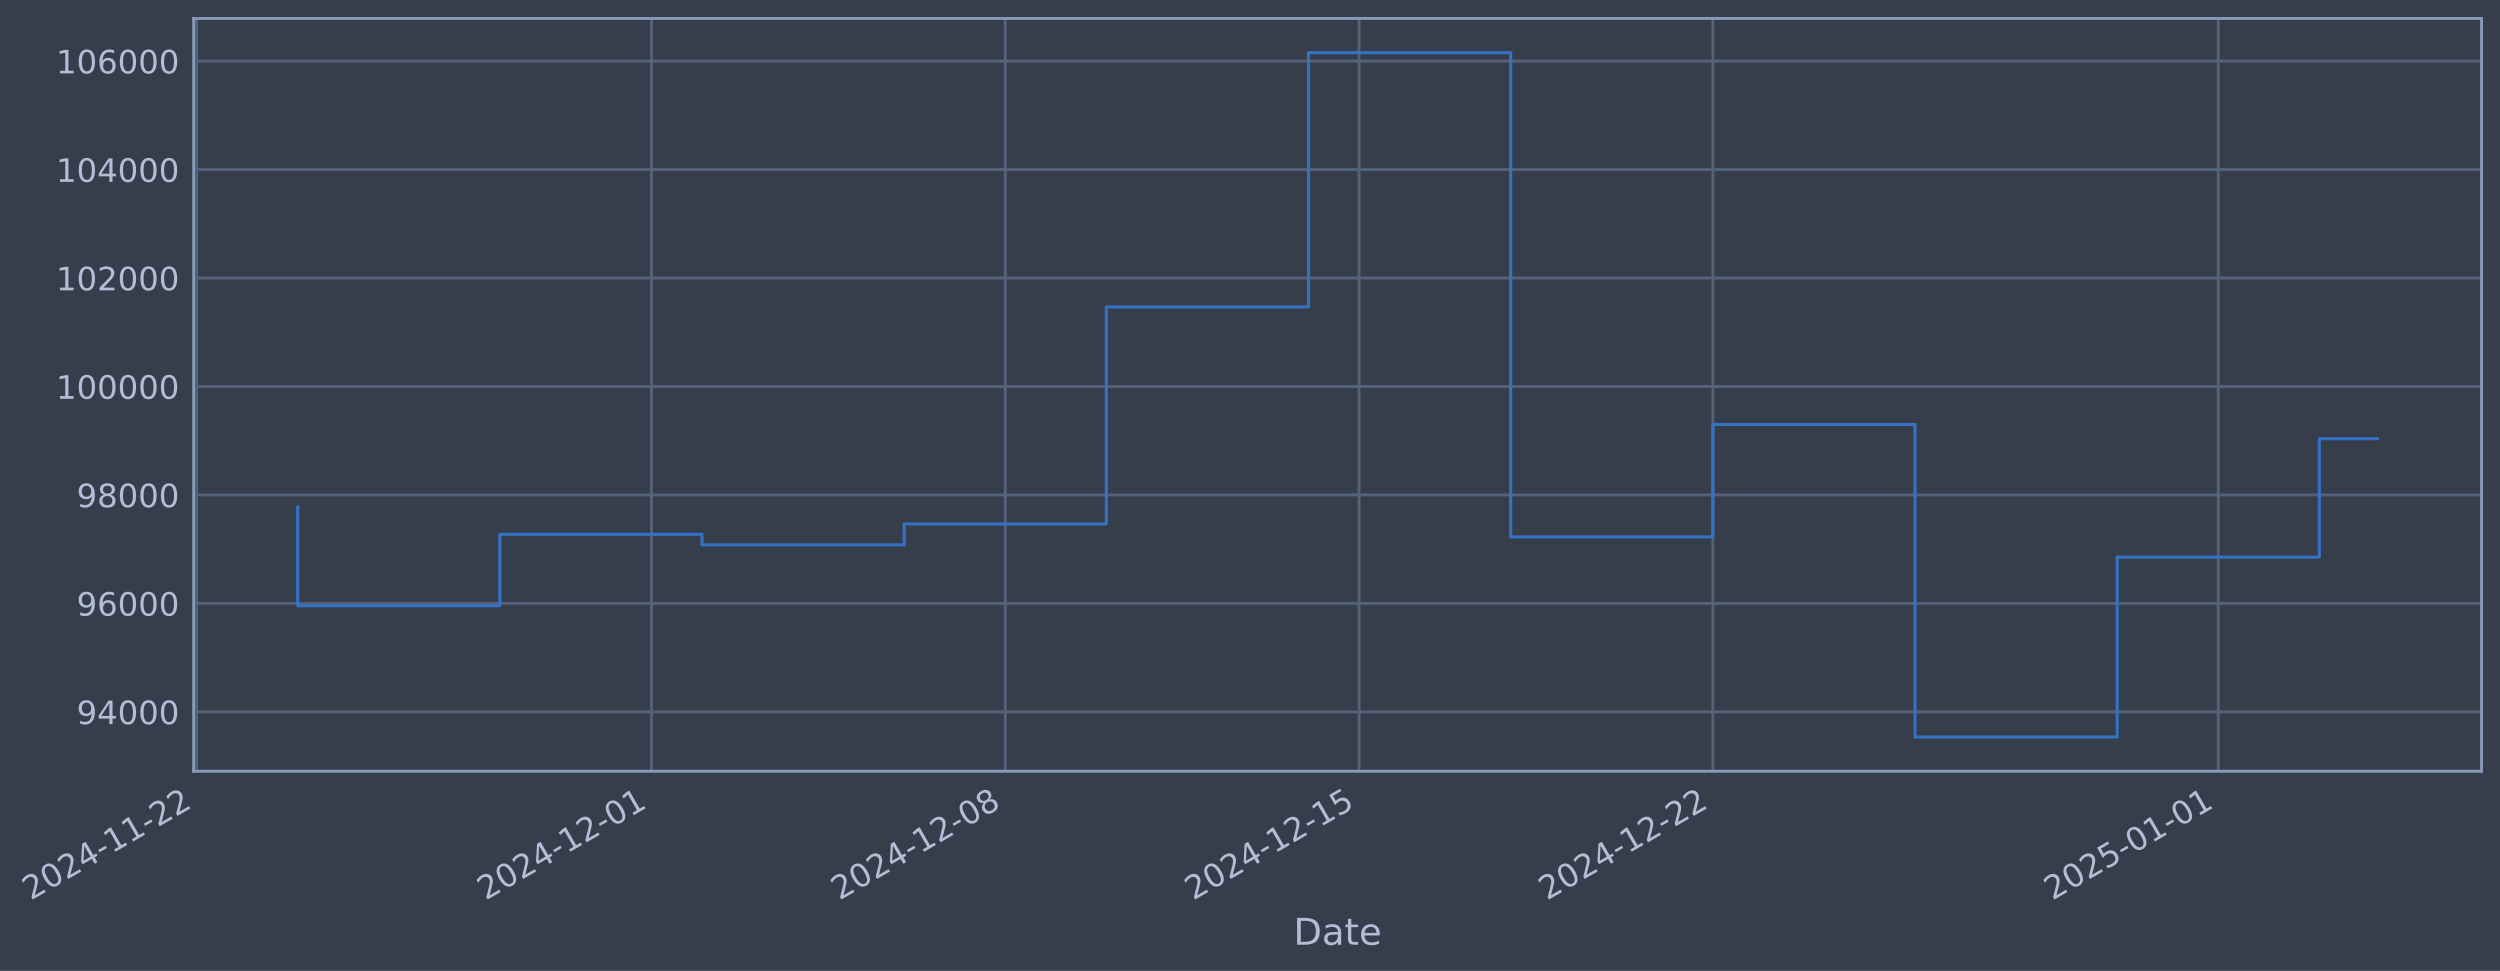
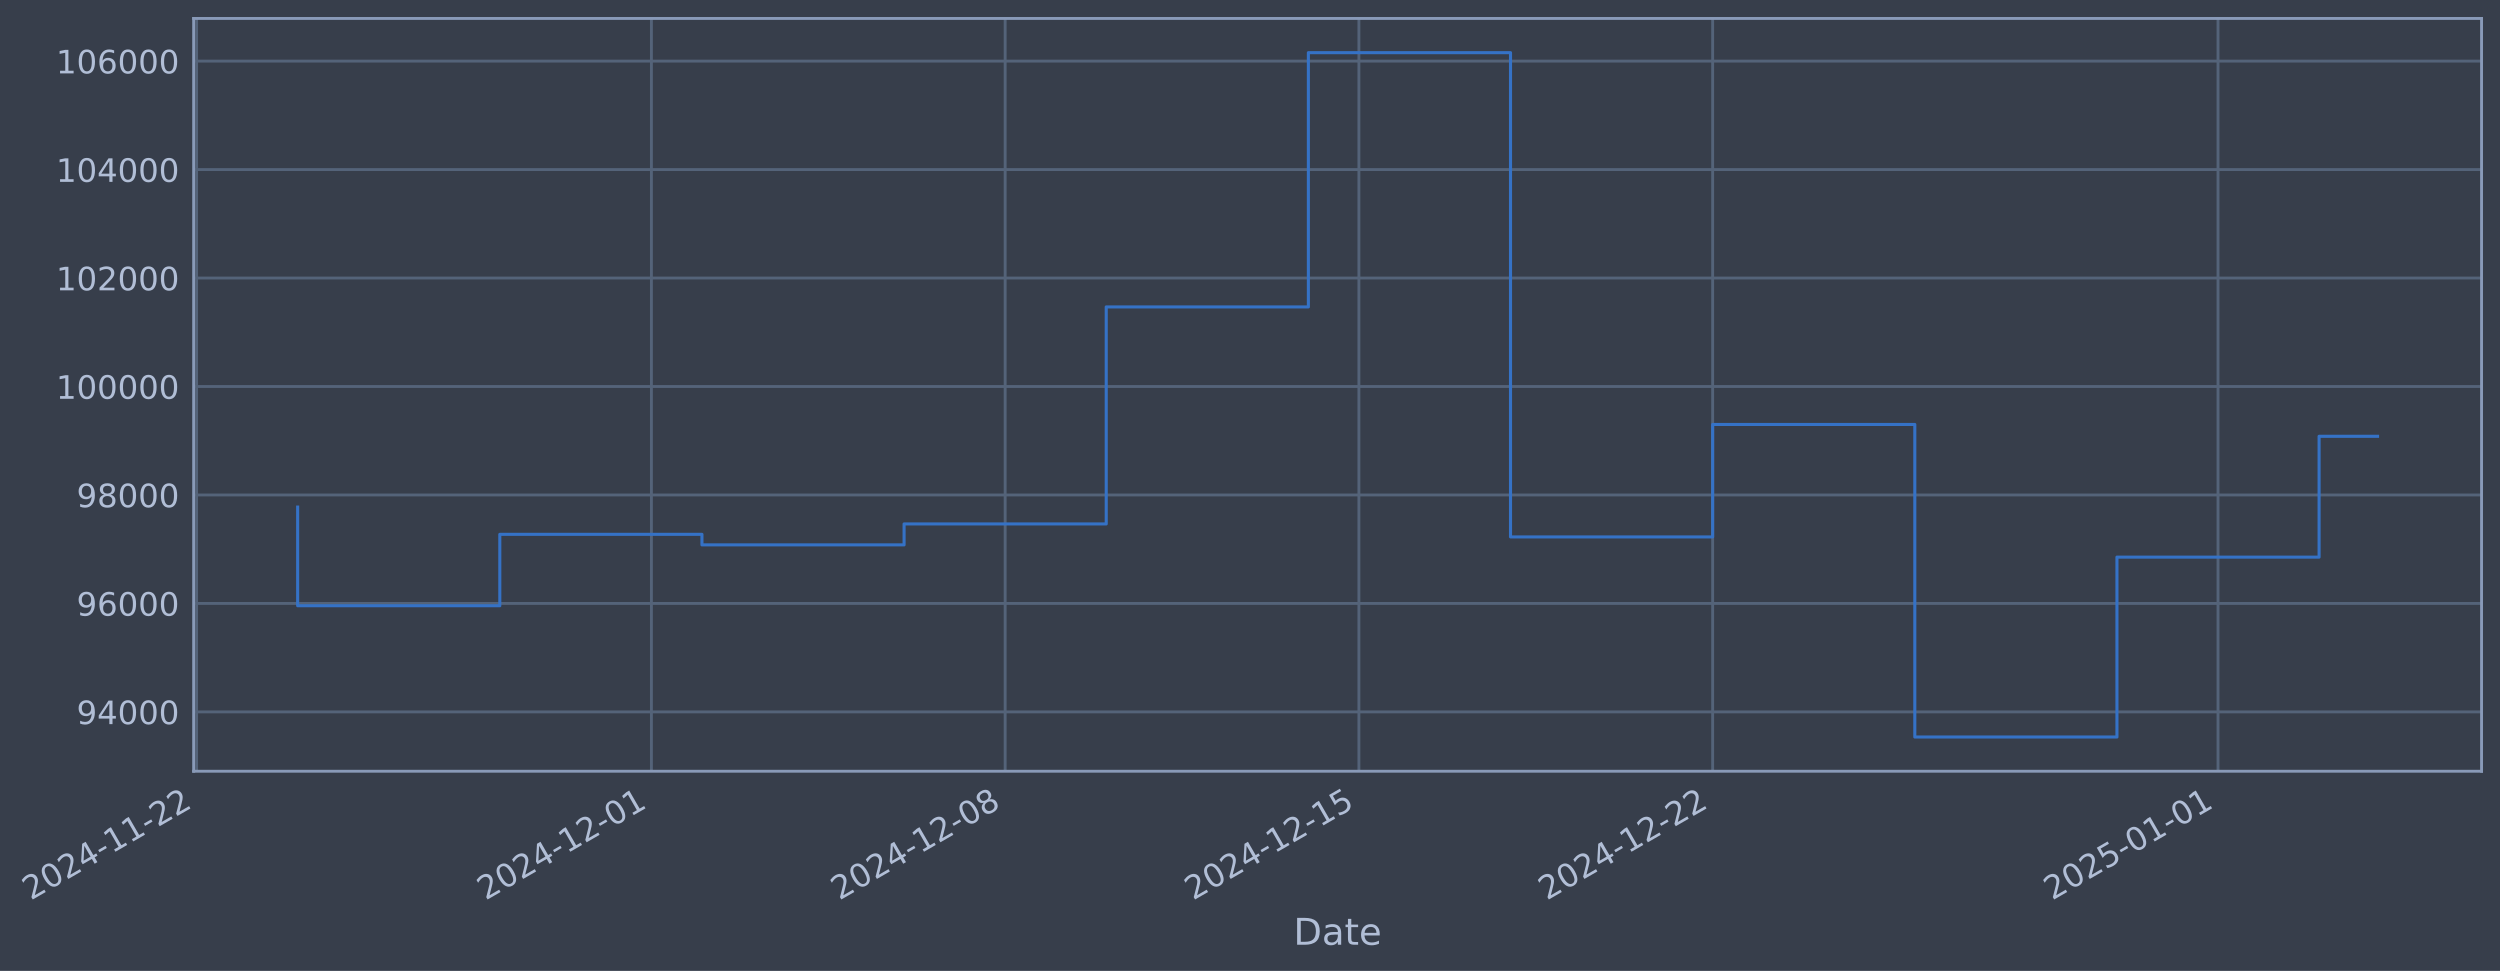
- <svg xmlns="http://www.w3.org/2000/svg" xmlns:xlink="http://www.w3.org/1999/xlink" width="975.577pt" height="378.87pt" viewBox="0 0 975.577 378.87" version="1.1">
+ <svg xmlns="http://www.w3.org/2000/svg" xmlns:xlink="http://www.w3.org/1999/xlink" width="975.572pt" height="378.87pt" viewBox="0 0 975.572 378.87" version="1.1">
  <defs>
    <style type="text/css">*{stroke-linejoin: round; stroke-linecap: butt}</style>
  </defs>
  <g id="figure_1">
    <g id="patch_1">
-       <path d="M 0 378.87  L 975.577 378.87  L 975.577 0  L 0 0  z " style="fill: #373e4b" />
+       <path d="M 0 378.87  L 975.572 378.87  L 975.572 0  L 0 0  z " style="fill: #373e4b" />
    </g>
    <g id="axes_1">
      <g id="patch_2">
-         <path d="M 75.577 300.96  L 968.377 300.96  L 968.377 7.2  L 75.577 7.2  z " style="fill: #373e4b" />
+         <path d="M 75.572 300.96  L 968.372 300.96  L 968.372 7.2  L 75.572 7.2  z " style="fill: #373e4b" />
      </g>
      <g id="matplotlib.axis_1">
        <g id="xtick_1">
          <g id="line2d_1">
-             <path d="M 76.713 300.96  L 76.713 7.2  " clip-path="url(#p1849a64890)" style="fill: none; stroke: #546379; stroke-width: 1.12; stroke-linecap: square" />
+             <path d="M 76.713 300.96  L 76.713 7.2  " clip-path="url(#pf3e58b9131)" style="fill: none; stroke: #546379; stroke-width: 1.12; stroke-linecap: square" />
          </g>
          <g id="line2d_2" />
          <g id="text_1">
            <g style="fill: #b1bed6" transform="translate(11.98702 351.4642) rotate(-30) scale(0.126 -0.126)">
              <defs>
                <path id="DejaVuSans-32" d="M 1228 531  L 3431 531  L 3431 0  L 469 0  L 469 531  Q 828 903 1448 1529  Q 2069 2156 2228 2338  Q 2531 2678 2651 2914  Q 2772 3150 2772 3378  Q 2772 3750 2511 3984  Q 2250 4219 1831 4219  Q 1534 4219 1204 4116  Q 875 4013 500 3803  L 500 4441  Q 881 4594 1212 4672  Q 1544 4750 1819 4750  Q 2544 4750 2975 4387  Q 3406 4025 3406 3419  Q 3406 3131 3298 2873  Q 3191 2616 2906 2266  Q 2828 2175 2409 1742  Q 1991 1309 1228 531  z " transform="scale(0.015625)" />
                <path id="DejaVuSans-30" d="M 2034 4250  Q 1547 4250 1301 3770  Q 1056 3291 1056 2328  Q 1056 1369 1301 889  Q 1547 409 2034 409  Q 2525 409 2770 889  Q 3016 1369 3016 2328  Q 3016 3291 2770 3770  Q 2525 4250 2034 4250  z M 2034 4750  Q 2819 4750 3233 4129  Q 3647 3509 3647 2328  Q 3647 1150 3233 529  Q 2819 -91 2034 -91  Q 1250 -91 836 529  Q 422 1150 422 2328  Q 422 3509 836 4129  Q 1250 4750 2034 4750  z " transform="scale(0.015625)" />
                <path id="DejaVuSans-34" d="M 2419 4116  L 825 1625  L 2419 1625  L 2419 4116  z M 2253 4666  L 3047 4666  L 3047 1625  L 3713 1625  L 3713 1100  L 3047 1100  L 3047 0  L 2419 0  L 2419 1100  L 313 1100  L 313 1709  L 2253 4666  z " transform="scale(0.015625)" />
                <path id="DejaVuSans-2d" d="M 313 2009  L 1997 2009  L 1997 1497  L 313 1497  L 313 2009  z " transform="scale(0.015625)" />
                <path id="DejaVuSans-31" d="M 794 531  L 1825 531  L 1825 4091  L 703 3866  L 703 4441  L 1819 4666  L 2450 4666  L 2450 531  L 3481 531  L 3481 0  L 794 0  L 794 531  z " transform="scale(0.015625)" />
              </defs>
              <use xlink:href="#DejaVuSans-32" />
              <use xlink:href="#DejaVuSans-30" transform="translate(63.62305 0)" />
              <use xlink:href="#DejaVuSans-32" transform="translate(127.2461 0)" />
              <use xlink:href="#DejaVuSans-34" transform="translate(190.8691 0)" />
              <use xlink:href="#DejaVuSans-2d" transform="translate(254.4922 0)" />
              <use xlink:href="#DejaVuSans-31" transform="translate(290.5762 0)" />
              <use xlink:href="#DejaVuSans-31" transform="translate(354.1992 0)" />
              <use xlink:href="#DejaVuSans-2d" transform="translate(417.8223 0)" />
              <use xlink:href="#DejaVuSans-32" transform="translate(453.9062 0)" />
              <use xlink:href="#DejaVuSans-32" transform="translate(517.5293 0)" />
            </g>
          </g>
        </g>
        <g id="xtick_2">
          <g id="line2d_3">
-             <path d="M 254.221 300.96  L 254.221 7.2  " clip-path="url(#p1849a64890)" style="fill: none; stroke: #546379; stroke-width: 1.12; stroke-linecap: square" />
+             <path d="M 254.197 300.96  L 254.197 7.2  " clip-path="url(#pf3e58b9131)" style="fill: none; stroke: #546379; stroke-width: 1.12; stroke-linecap: square" />
          </g>
          <g id="line2d_4" />
          <g id="text_2">
-             <g style="fill: #b1bed6" transform="translate(189.4954 351.4642) rotate(-30) scale(0.126 -0.126)">
+             <g style="fill: #b1bed6" transform="translate(189.4718 351.4642) rotate(-30) scale(0.126 -0.126)">
              <use xlink:href="#DejaVuSans-32" />
              <use xlink:href="#DejaVuSans-30" transform="translate(63.62305 0)" />
              <use xlink:href="#DejaVuSans-32" transform="translate(127.2461 0)" />
              <use xlink:href="#DejaVuSans-34" transform="translate(190.8691 0)" />
              <use xlink:href="#DejaVuSans-2d" transform="translate(254.4922 0)" />
              <use xlink:href="#DejaVuSans-31" transform="translate(290.5762 0)" />
              <use xlink:href="#DejaVuSans-32" transform="translate(354.1992 0)" />
              <use xlink:href="#DejaVuSans-2d" transform="translate(417.8223 0)" />
              <use xlink:href="#DejaVuSans-30" transform="translate(453.9062 0)" />
              <use xlink:href="#DejaVuSans-31" transform="translate(517.5293 0)" />
            </g>
          </g>
        </g>
        <g id="xtick_3">
          <g id="line2d_5">
-             <path d="M 392.283 300.96  L 392.283 7.2  " clip-path="url(#p1849a64890)" style="fill: none; stroke: #546379; stroke-width: 1.12; stroke-linecap: square" />
+             <path d="M 392.241 300.96  L 392.241 7.2  " clip-path="url(#pf3e58b9131)" style="fill: none; stroke: #546379; stroke-width: 1.12; stroke-linecap: square" />
          </g>
          <g id="line2d_6" />
          <g id="text_3">
-             <g style="fill: #b1bed6" transform="translate(327.5574 351.4642) rotate(-30) scale(0.126 -0.126)">
+             <g style="fill: #b1bed6" transform="translate(327.5155 351.4642) rotate(-30) scale(0.126 -0.126)">
              <defs>
                <path id="DejaVuSans-38" d="M 2034 2216  Q 1584 2216 1326 1975  Q 1069 1734 1069 1313  Q 1069 891 1326 650  Q 1584 409 2034 409  Q 2484 409 2743 651  Q 3003 894 3003 1313  Q 3003 1734 2745 1975  Q 2488 2216 2034 2216  z M 1403 2484  Q 997 2584 770 2862  Q 544 3141 544 3541  Q 544 4100 942 4425  Q 1341 4750 2034 4750  Q 2731 4750 3128 4425  Q 3525 4100 3525 3541  Q 3525 3141 3298 2862  Q 3072 2584 2669 2484  Q 3125 2378 3379 2068  Q 3634 1759 3634 1313  Q 3634 634 3220 271  Q 2806 -91 2034 -91  Q 1263 -91 848 271  Q 434 634 434 1313  Q 434 1759 690 2068  Q 947 2378 1403 2484  z M 1172 3481  Q 1172 3119 1398 2916  Q 1625 2713 2034 2713  Q 2441 2713 2670 2916  Q 2900 3119 2900 3481  Q 2900 3844 2670 4047  Q 2441 4250 2034 4250  Q 1625 4250 1398 4047  Q 1172 3844 1172 3481  z " transform="scale(0.015625)" />
              </defs>
              <use xlink:href="#DejaVuSans-32" />
              <use xlink:href="#DejaVuSans-30" transform="translate(63.62305 0)" />
              <use xlink:href="#DejaVuSans-32" transform="translate(127.2461 0)" />
              <use xlink:href="#DejaVuSans-34" transform="translate(190.8691 0)" />
              <use xlink:href="#DejaVuSans-2d" transform="translate(254.4922 0)" />
              <use xlink:href="#DejaVuSans-31" transform="translate(290.5762 0)" />
              <use xlink:href="#DejaVuSans-32" transform="translate(354.1992 0)" />
              <use xlink:href="#DejaVuSans-2d" transform="translate(417.8223 0)" />
              <use xlink:href="#DejaVuSans-30" transform="translate(453.9062 0)" />
              <use xlink:href="#DejaVuSans-38" transform="translate(517.5293 0)" />
            </g>
          </g>
        </g>
        <g id="xtick_4">
          <g id="line2d_7">
-             <path d="M 530.345 300.96  L 530.345 7.2  " clip-path="url(#p1849a64890)" style="fill: none; stroke: #546379; stroke-width: 1.12; stroke-linecap: square" />
+             <path d="M 530.285 300.96  L 530.285 7.2  " clip-path="url(#pf3e58b9131)" style="fill: none; stroke: #546379; stroke-width: 1.12; stroke-linecap: square" />
          </g>
          <g id="line2d_8" />
          <g id="text_4">
-             <g style="fill: #b1bed6" transform="translate(465.6195 351.4642) rotate(-30) scale(0.126 -0.126)">
+             <g style="fill: #b1bed6" transform="translate(465.5592 351.4642) rotate(-30) scale(0.126 -0.126)">
              <defs>
                <path id="DejaVuSans-35" d="M 691 4666  L 3169 4666  L 3169 4134  L 1269 4134  L 1269 2991  Q 1406 3038 1543 3061  Q 1681 3084 1819 3084  Q 2600 3084 3056 2656  Q 3513 2228 3513 1497  Q 3513 744 3044 326  Q 2575 -91 1722 -91  Q 1428 -91 1123 -41  Q 819 9 494 109  L 494 744  Q 775 591 1075 516  Q 1375 441 1709 441  Q 2250 441 2565 725  Q 2881 1009 2881 1497  Q 2881 1984 2565 2268  Q 2250 2553 1709 2553  Q 1456 2553 1204 2497  Q 953 2441 691 2322  L 691 4666  z " transform="scale(0.015625)" />
              </defs>
              <use xlink:href="#DejaVuSans-32" />
              <use xlink:href="#DejaVuSans-30" transform="translate(63.62305 0)" />
              <use xlink:href="#DejaVuSans-32" transform="translate(127.2461 0)" />
              <use xlink:href="#DejaVuSans-34" transform="translate(190.8691 0)" />
              <use xlink:href="#DejaVuSans-2d" transform="translate(254.4922 0)" />
              <use xlink:href="#DejaVuSans-31" transform="translate(290.5762 0)" />
              <use xlink:href="#DejaVuSans-32" transform="translate(354.1992 0)" />
              <use xlink:href="#DejaVuSans-2d" transform="translate(417.8223 0)" />
              <use xlink:href="#DejaVuSans-31" transform="translate(453.9062 0)" />
              <use xlink:href="#DejaVuSans-35" transform="translate(517.5293 0)" />
            </g>
          </g>
        </g>
        <g id="xtick_5">
          <g id="line2d_9">
-             <path d="M 668.407 300.96  L 668.407 7.2  " clip-path="url(#p1849a64890)" style="fill: none; stroke: #546379; stroke-width: 1.12; stroke-linecap: square" />
+             <path d="M 668.328 300.96  L 668.328 7.2  " clip-path="url(#pf3e58b9131)" style="fill: none; stroke: #546379; stroke-width: 1.12; stroke-linecap: square" />
          </g>
          <g id="line2d_10" />
          <g id="text_5">
-             <g style="fill: #b1bed6" transform="translate(603.6815 351.4642) rotate(-30) scale(0.126 -0.126)">
+             <g style="fill: #b1bed6" transform="translate(603.603 351.4642) rotate(-30) scale(0.126 -0.126)">
              <use xlink:href="#DejaVuSans-32" />
              <use xlink:href="#DejaVuSans-30" transform="translate(63.62305 0)" />
              <use xlink:href="#DejaVuSans-32" transform="translate(127.2461 0)" />
              <use xlink:href="#DejaVuSans-34" transform="translate(190.8691 0)" />
              <use xlink:href="#DejaVuSans-2d" transform="translate(254.4922 0)" />
              <use xlink:href="#DejaVuSans-31" transform="translate(290.5762 0)" />
              <use xlink:href="#DejaVuSans-32" transform="translate(354.1992 0)" />
              <use xlink:href="#DejaVuSans-2d" transform="translate(417.8223 0)" />
              <use xlink:href="#DejaVuSans-32" transform="translate(453.9062 0)" />
              <use xlink:href="#DejaVuSans-32" transform="translate(517.5293 0)" />
            </g>
          </g>
        </g>
        <g id="xtick_6">
          <g id="line2d_11">
-             <path d="M 865.639 300.96  L 865.639 7.2  " clip-path="url(#p1849a64890)" style="fill: none; stroke: #546379; stroke-width: 1.12; stroke-linecap: square" />
+             <path d="M 865.534 300.96  L 865.534 7.2  " clip-path="url(#pf3e58b9131)" style="fill: none; stroke: #546379; stroke-width: 1.12; stroke-linecap: square" />
          </g>
          <g id="line2d_12" />
          <g id="text_6">
-             <g style="fill: #b1bed6" transform="translate(800.913 351.4642) rotate(-30) scale(0.126 -0.126)">
+             <g style="fill: #b1bed6" transform="translate(800.8083 351.4642) rotate(-30) scale(0.126 -0.126)">
              <use xlink:href="#DejaVuSans-32" />
              <use xlink:href="#DejaVuSans-30" transform="translate(63.62305 0)" />
              <use xlink:href="#DejaVuSans-32" transform="translate(127.2461 0)" />
              <use xlink:href="#DejaVuSans-35" transform="translate(190.8691 0)" />
              <use xlink:href="#DejaVuSans-2d" transform="translate(254.4922 0)" />
              <use xlink:href="#DejaVuSans-30" transform="translate(290.5762 0)" />
              <use xlink:href="#DejaVuSans-31" transform="translate(354.1992 0)" />
              <use xlink:href="#DejaVuSans-2d" transform="translate(417.8223 0)" />
              <use xlink:href="#DejaVuSans-30" transform="translate(453.9062 0)" />
              <use xlink:href="#DejaVuSans-31" transform="translate(517.5293 0)" />
            </g>
          </g>
        </g>
        <g id="text_7">
-           <g style="fill: #b1bed6" transform="translate(504.7679 368.6753) scale(0.144 -0.144)">
+           <g style="fill: #b1bed6" transform="translate(504.7626 368.6753) scale(0.144 -0.144)">
            <defs>
              <path id="DejaVuSans-44" d="M 1259 4147  L 1259 519  L 2022 519  Q 2988 519 3436 956  Q 3884 1394 3884 2338  Q 3884 3275 3436 3711  Q 2988 4147 2022 4147  L 1259 4147  z M 628 4666  L 1925 4666  Q 3281 4666 3915 4102  Q 4550 3538 4550 2338  Q 4550 1131 3912 565  Q 3275 0 1925 0  L 628 0  L 628 4666  z " transform="scale(0.015625)" />
              <path id="DejaVuSans-61" d="M 2194 1759  Q 1497 1759 1228 1600  Q 959 1441 959 1056  Q 959 750 1161 570  Q 1363 391 1709 391  Q 2188 391 2477 730  Q 2766 1069 2766 1631  L 2766 1759  L 2194 1759  z M 3341 1997  L 3341 0  L 2766 0  L 2766 531  Q 2569 213 2275 61  Q 1981 -91 1556 -91  Q 1019 -91 701 211  Q 384 513 384 1019  Q 384 1609 779 1909  Q 1175 2209 1959 2209  L 2766 2209  L 2766 2266  Q 2766 2663 2505 2880  Q 2244 3097 1772 3097  Q 1472 3097 1187 3025  Q 903 2953 641 2809  L 641 3341  Q 956 3463 1253 3523  Q 1550 3584 1831 3584  Q 2591 3584 2966 3190  Q 3341 2797 3341 1997  z " transform="scale(0.015625)" />
              <path id="DejaVuSans-74" d="M 1172 4494  L 1172 3500  L 2356 3500  L 2356 3053  L 1172 3053  L 1172 1153  Q 1172 725 1289 603  Q 1406 481 1766 481  L 2356 481  L 2356 0  L 1766 0  Q 1100 0 847 248  Q 594 497 594 1153  L 594 3053  L 172 3053  L 172 3500  L 594 3500  L 594 4494  L 1172 4494  z " transform="scale(0.015625)" />
              <path id="DejaVuSans-65" d="M 3597 1894  L 3597 1613  L 953 1613  Q 991 1019 1311 708  Q 1631 397 2203 397  Q 2534 397 2845 478  Q 3156 559 3463 722  L 3463 178  Q 3153 47 2828 -22  Q 2503 -91 2169 -91  Q 1331 -91 842 396  Q 353 884 353 1716  Q 353 2575 817 3079  Q 1281 3584 2069 3584  Q 2775 3584 3186 3129  Q 3597 2675 3597 1894  z M 3022 2063  Q 3016 2534 2758 2815  Q 2500 3097 2075 3097  Q 1594 3097 1305 2825  Q 1016 2553 972 2059  L 3022 2063  z " transform="scale(0.015625)" />
            </defs>
            <use xlink:href="#DejaVuSans-44" />
            <use xlink:href="#DejaVuSans-61" transform="translate(77.00195 0)" />
            <use xlink:href="#DejaVuSans-74" transform="translate(138.2812 0)" />
            <use xlink:href="#DejaVuSans-65" transform="translate(177.4902 0)" />
          </g>
        </g>
      </g>
      <g id="matplotlib.axis_2">
        <g id="ytick_1">
          <g id="line2d_13">
-             <path d="M 75.577 277.797  L 968.377 277.797  " clip-path="url(#p1849a64890)" style="fill: none; stroke: #546379; stroke-width: 1.12; stroke-linecap: square" />
+             <path d="M 75.572 277.797  L 968.372 277.797  " clip-path="url(#pf3e58b9131)" style="fill: none; stroke: #546379; stroke-width: 1.12; stroke-linecap: square" />
          </g>
          <g id="line2d_14" />
          <g id="text_8">
-             <g style="fill: #b1bed6" transform="translate(29.89325 282.5841) scale(0.126 -0.126)">
+             <g style="fill: #b1bed6" transform="translate(29.88802 282.5841) scale(0.126 -0.126)">
              <defs>
                <path id="DejaVuSans-39" d="M 703 97  L 703 672  Q 941 559 1184 500  Q 1428 441 1663 441  Q 2288 441 2617 861  Q 2947 1281 2994 2138  Q 2813 1869 2534 1725  Q 2256 1581 1919 1581  Q 1219 1581 811 2004  Q 403 2428 403 3163  Q 403 3881 828 4315  Q 1253 4750 1959 4750  Q 2769 4750 3195 4129  Q 3622 3509 3622 2328  Q 3622 1225 3098 567  Q 2575 -91 1691 -91  Q 1453 -91 1209 -44  Q 966 3 703 97  z M 1959 2075  Q 2384 2075 2632 2365  Q 2881 2656 2881 3163  Q 2881 3666 2632 3958  Q 2384 4250 1959 4250  Q 1534 4250 1286 3958  Q 1038 3666 1038 3163  Q 1038 2656 1286 2365  Q 1534 2075 1959 2075  z " transform="scale(0.015625)" />
              </defs>
              <use xlink:href="#DejaVuSans-39" />
              <use xlink:href="#DejaVuSans-34" transform="translate(63.62305 0)" />
              <use xlink:href="#DejaVuSans-30" transform="translate(127.2461 0)" />
              <use xlink:href="#DejaVuSans-30" transform="translate(190.8691 0)" />
              <use xlink:href="#DejaVuSans-30" transform="translate(254.4922 0)" />
            </g>
          </g>
        </g>
        <g id="ytick_2">
          <g id="line2d_15">
-             <path d="M 75.577 235.473  L 968.377 235.473  " clip-path="url(#p1849a64890)" style="fill: none; stroke: #546379; stroke-width: 1.12; stroke-linecap: square" />
+             <path d="M 75.572 235.473  L 968.372 235.473  " clip-path="url(#pf3e58b9131)" style="fill: none; stroke: #546379; stroke-width: 1.12; stroke-linecap: square" />
          </g>
          <g id="line2d_16" />
          <g id="text_9">
-             <g style="fill: #b1bed6" transform="translate(29.89325 240.2602) scale(0.126 -0.126)">
+             <g style="fill: #b1bed6" transform="translate(29.88802 240.2602) scale(0.126 -0.126)">
              <defs>
                <path id="DejaVuSans-36" d="M 2113 2584  Q 1688 2584 1439 2293  Q 1191 2003 1191 1497  Q 1191 994 1439 701  Q 1688 409 2113 409  Q 2538 409 2786 701  Q 3034 994 3034 1497  Q 3034 2003 2786 2293  Q 2538 2584 2113 2584  z M 3366 4563  L 3366 3988  Q 3128 4100 2886 4159  Q 2644 4219 2406 4219  Q 1781 4219 1451 3797  Q 1122 3375 1075 2522  Q 1259 2794 1537 2939  Q 1816 3084 2150 3084  Q 2853 3084 3261 2657  Q 3669 2231 3669 1497  Q 3669 778 3244 343  Q 2819 -91 2113 -91  Q 1303 -91 875 529  Q 447 1150 447 2328  Q 447 3434 972 4092  Q 1497 4750 2381 4750  Q 2619 4750 2861 4703  Q 3103 4656 3366 4563  z " transform="scale(0.015625)" />
              </defs>
              <use xlink:href="#DejaVuSans-39" />
              <use xlink:href="#DejaVuSans-36" transform="translate(63.62305 0)" />
              <use xlink:href="#DejaVuSans-30" transform="translate(127.2461 0)" />
              <use xlink:href="#DejaVuSans-30" transform="translate(190.8691 0)" />
              <use xlink:href="#DejaVuSans-30" transform="translate(254.4922 0)" />
            </g>
          </g>
        </g>
        <g id="ytick_3">
          <g id="line2d_17">
-             <path d="M 75.577 193.149  L 968.377 193.149  " clip-path="url(#p1849a64890)" style="fill: none; stroke: #546379; stroke-width: 1.12; stroke-linecap: square" />
+             <path d="M 75.572 193.149  L 968.372 193.149  " clip-path="url(#pf3e58b9131)" style="fill: none; stroke: #546379; stroke-width: 1.12; stroke-linecap: square" />
          </g>
          <g id="line2d_18" />
          <g id="text_10">
-             <g style="fill: #b1bed6" transform="translate(29.89325 197.9364) scale(0.126 -0.126)">
+             <g style="fill: #b1bed6" transform="translate(29.88802 197.9364) scale(0.126 -0.126)">
              <use xlink:href="#DejaVuSans-39" />
              <use xlink:href="#DejaVuSans-38" transform="translate(63.62305 0)" />
              <use xlink:href="#DejaVuSans-30" transform="translate(127.2461 0)" />
              <use xlink:href="#DejaVuSans-30" transform="translate(190.8691 0)" />
              <use xlink:href="#DejaVuSans-30" transform="translate(254.4922 0)" />
            </g>
          </g>
        </g>
        <g id="ytick_4">
          <g id="line2d_19">
-             <path d="M 75.577 150.826  L 968.377 150.826  " clip-path="url(#p1849a64890)" style="fill: none; stroke: #546379; stroke-width: 1.12; stroke-linecap: square" />
+             <path d="M 75.572 150.826  L 968.372 150.826  " clip-path="url(#pf3e58b9131)" style="fill: none; stroke: #546379; stroke-width: 1.12; stroke-linecap: square" />
          </g>
          <g id="line2d_20" />
          <g id="text_11">
-             <g style="fill: #b1bed6" transform="translate(21.87651 155.6126) scale(0.126 -0.126)">
+             <g style="fill: #b1bed6" transform="translate(21.87127 155.6126) scale(0.126 -0.126)">
              <use xlink:href="#DejaVuSans-31" />
              <use xlink:href="#DejaVuSans-30" transform="translate(63.62305 0)" />
              <use xlink:href="#DejaVuSans-30" transform="translate(127.2461 0)" />
              <use xlink:href="#DejaVuSans-30" transform="translate(190.8691 0)" />
              <use xlink:href="#DejaVuSans-30" transform="translate(254.4922 0)" />
              <use xlink:href="#DejaVuSans-30" transform="translate(318.1152 0)" />
            </g>
          </g>
        </g>
        <g id="ytick_5">
          <g id="line2d_21">
-             <path d="M 75.577 108.502  L 968.377 108.502  " clip-path="url(#p1849a64890)" style="fill: none; stroke: #546379; stroke-width: 1.12; stroke-linecap: square" />
+             <path d="M 75.572 108.502  L 968.372 108.502  " clip-path="url(#pf3e58b9131)" style="fill: none; stroke: #546379; stroke-width: 1.12; stroke-linecap: square" />
          </g>
          <g id="line2d_22" />
          <g id="text_12">
-             <g style="fill: #b1bed6" transform="translate(21.87651 113.2888) scale(0.126 -0.126)">
+             <g style="fill: #b1bed6" transform="translate(21.87127 113.2888) scale(0.126 -0.126)">
              <use xlink:href="#DejaVuSans-31" />
              <use xlink:href="#DejaVuSans-30" transform="translate(63.62305 0)" />
              <use xlink:href="#DejaVuSans-32" transform="translate(127.2461 0)" />
              <use xlink:href="#DejaVuSans-30" transform="translate(190.8691 0)" />
              <use xlink:href="#DejaVuSans-30" transform="translate(254.4922 0)" />
              <use xlink:href="#DejaVuSans-30" transform="translate(318.1152 0)" />
            </g>
          </g>
        </g>
        <g id="ytick_6">
          <g id="line2d_23">
-             <path d="M 75.577 66.178  L 968.377 66.178  " clip-path="url(#p1849a64890)" style="fill: none; stroke: #546379; stroke-width: 1.12; stroke-linecap: square" />
+             <path d="M 75.572 66.178  L 968.372 66.178  " clip-path="url(#pf3e58b9131)" style="fill: none; stroke: #546379; stroke-width: 1.12; stroke-linecap: square" />
          </g>
          <g id="line2d_24" />
          <g id="text_13">
-             <g style="fill: #b1bed6" transform="translate(21.87651 70.96502) scale(0.126 -0.126)">
+             <g style="fill: #b1bed6" transform="translate(21.87127 70.96502) scale(0.126 -0.126)">
              <use xlink:href="#DejaVuSans-31" />
              <use xlink:href="#DejaVuSans-30" transform="translate(63.62305 0)" />
              <use xlink:href="#DejaVuSans-34" transform="translate(127.2461 0)" />
              <use xlink:href="#DejaVuSans-30" transform="translate(190.8691 0)" />
              <use xlink:href="#DejaVuSans-30" transform="translate(254.4922 0)" />
              <use xlink:href="#DejaVuSans-30" transform="translate(318.1152 0)" />
            </g>
          </g>
        </g>
        <g id="ytick_7">
          <g id="line2d_25">
-             <path d="M 75.577 23.854  L 968.377 23.854  " clip-path="url(#p1849a64890)" style="fill: none; stroke: #546379; stroke-width: 1.12; stroke-linecap: square" />
+             <path d="M 75.572 23.854  L 968.372 23.854  " clip-path="url(#pf3e58b9131)" style="fill: none; stroke: #546379; stroke-width: 1.12; stroke-linecap: square" />
          </g>
          <g id="line2d_26" />
          <g id="text_14">
-             <g style="fill: #b1bed6" transform="translate(21.87651 28.64121) scale(0.126 -0.126)">
+             <g style="fill: #b1bed6" transform="translate(21.87127 28.64121) scale(0.126 -0.126)">
              <use xlink:href="#DejaVuSans-31" />
              <use xlink:href="#DejaVuSans-30" transform="translate(63.62305 0)" />
              <use xlink:href="#DejaVuSans-36" transform="translate(127.2461 0)" />
              <use xlink:href="#DejaVuSans-30" transform="translate(190.8691 0)" />
              <use xlink:href="#DejaVuSans-30" transform="translate(254.4922 0)" />
              <use xlink:href="#DejaVuSans-30" transform="translate(318.1152 0)" />
            </g>
          </g>
        </g>
      </g>
      <g id="line2d_27">
-         <path d="M 116.159 197.87  L 116.159 236.383  L 195.051 236.383  L 195.051 208.521  L 273.944 208.521  L 273.944 212.628  L 352.837 212.628  L 352.837 204.459  L 431.729 204.459  L 431.729 119.77  L 510.622 119.77  L 510.622 20.553  L 589.514 20.553  L 589.514 209.517  L 668.407 209.517  L 668.407 165.636  L 747.3 165.636  L 747.3 287.607  L 826.192 287.607  L 826.192 217.409  L 905.085 217.409  L 905.085 171.212  L 927.795 171.212  " clip-path="url(#p1849a64890)" style="fill: none; stroke: #3572c6; stroke-width: 1.2; stroke-linecap: square" />
+         <path d="M 116.154 197.87  L 116.154 236.383  L 195.036 236.383  L 195.036 208.521  L 273.918 208.521  L 273.918 212.628  L 352.8 212.628  L 352.8 204.459  L 431.682 204.459  L 431.682 119.77  L 510.564 119.77  L 510.564 20.553  L 589.446 20.553  L 589.446 209.517  L 668.328 209.517  L 668.328 165.636  L 747.211 165.636  L 747.211 287.607  L 826.093 287.607  L 826.093 217.409  L 904.975 217.409  L 904.975 170.257  L 927.79 170.257  " clip-path="url(#pf3e58b9131)" style="fill: none; stroke: #3572c6; stroke-width: 1.2; stroke-linecap: square" />
      </g>
      <g id="patch_3">
-         <path d="M 75.577 300.96  L 75.577 7.2  " style="fill: none; stroke: #899ab8; stroke-width: 1.12; stroke-linejoin: miter; stroke-linecap: square" />
+         <path d="M 75.572 300.96  L 75.572 7.2  " style="fill: none; stroke: #899ab8; stroke-width: 1.12; stroke-linejoin: miter; stroke-linecap: square" />
      </g>
      <g id="patch_4">
-         <path d="M 968.377 300.96  L 968.377 7.2  " style="fill: none; stroke: #899ab8; stroke-width: 1.12; stroke-linejoin: miter; stroke-linecap: square" />
+         <path d="M 968.372 300.96  L 968.372 7.2  " style="fill: none; stroke: #899ab8; stroke-width: 1.12; stroke-linejoin: miter; stroke-linecap: square" />
      </g>
      <g id="patch_5">
-         <path d="M 75.577 300.96  L 968.377 300.96  " style="fill: none; stroke: #899ab8; stroke-width: 1.12; stroke-linejoin: miter; stroke-linecap: square" />
+         <path d="M 75.572 300.96  L 968.372 300.96  " style="fill: none; stroke: #899ab8; stroke-width: 1.12; stroke-linejoin: miter; stroke-linecap: square" />
      </g>
      <g id="patch_6">
-         <path d="M 75.577 7.2  L 968.377 7.2  " style="fill: none; stroke: #899ab8; stroke-width: 1.12; stroke-linejoin: miter; stroke-linecap: square" />
+         <path d="M 75.572 7.2  L 968.372 7.2  " style="fill: none; stroke: #899ab8; stroke-width: 1.12; stroke-linejoin: miter; stroke-linecap: square" />
      </g>
    </g>
  </g>
  <defs>
-     <clipPath id="p1849a64890">
-       <rect x="75.577" y="7.2" width="892.8" height="293.76" />
+     <clipPath id="pf3e58b9131">
+       <rect x="75.572" y="7.2" width="892.8" height="293.76" />
    </clipPath>
  </defs>
</svg>
